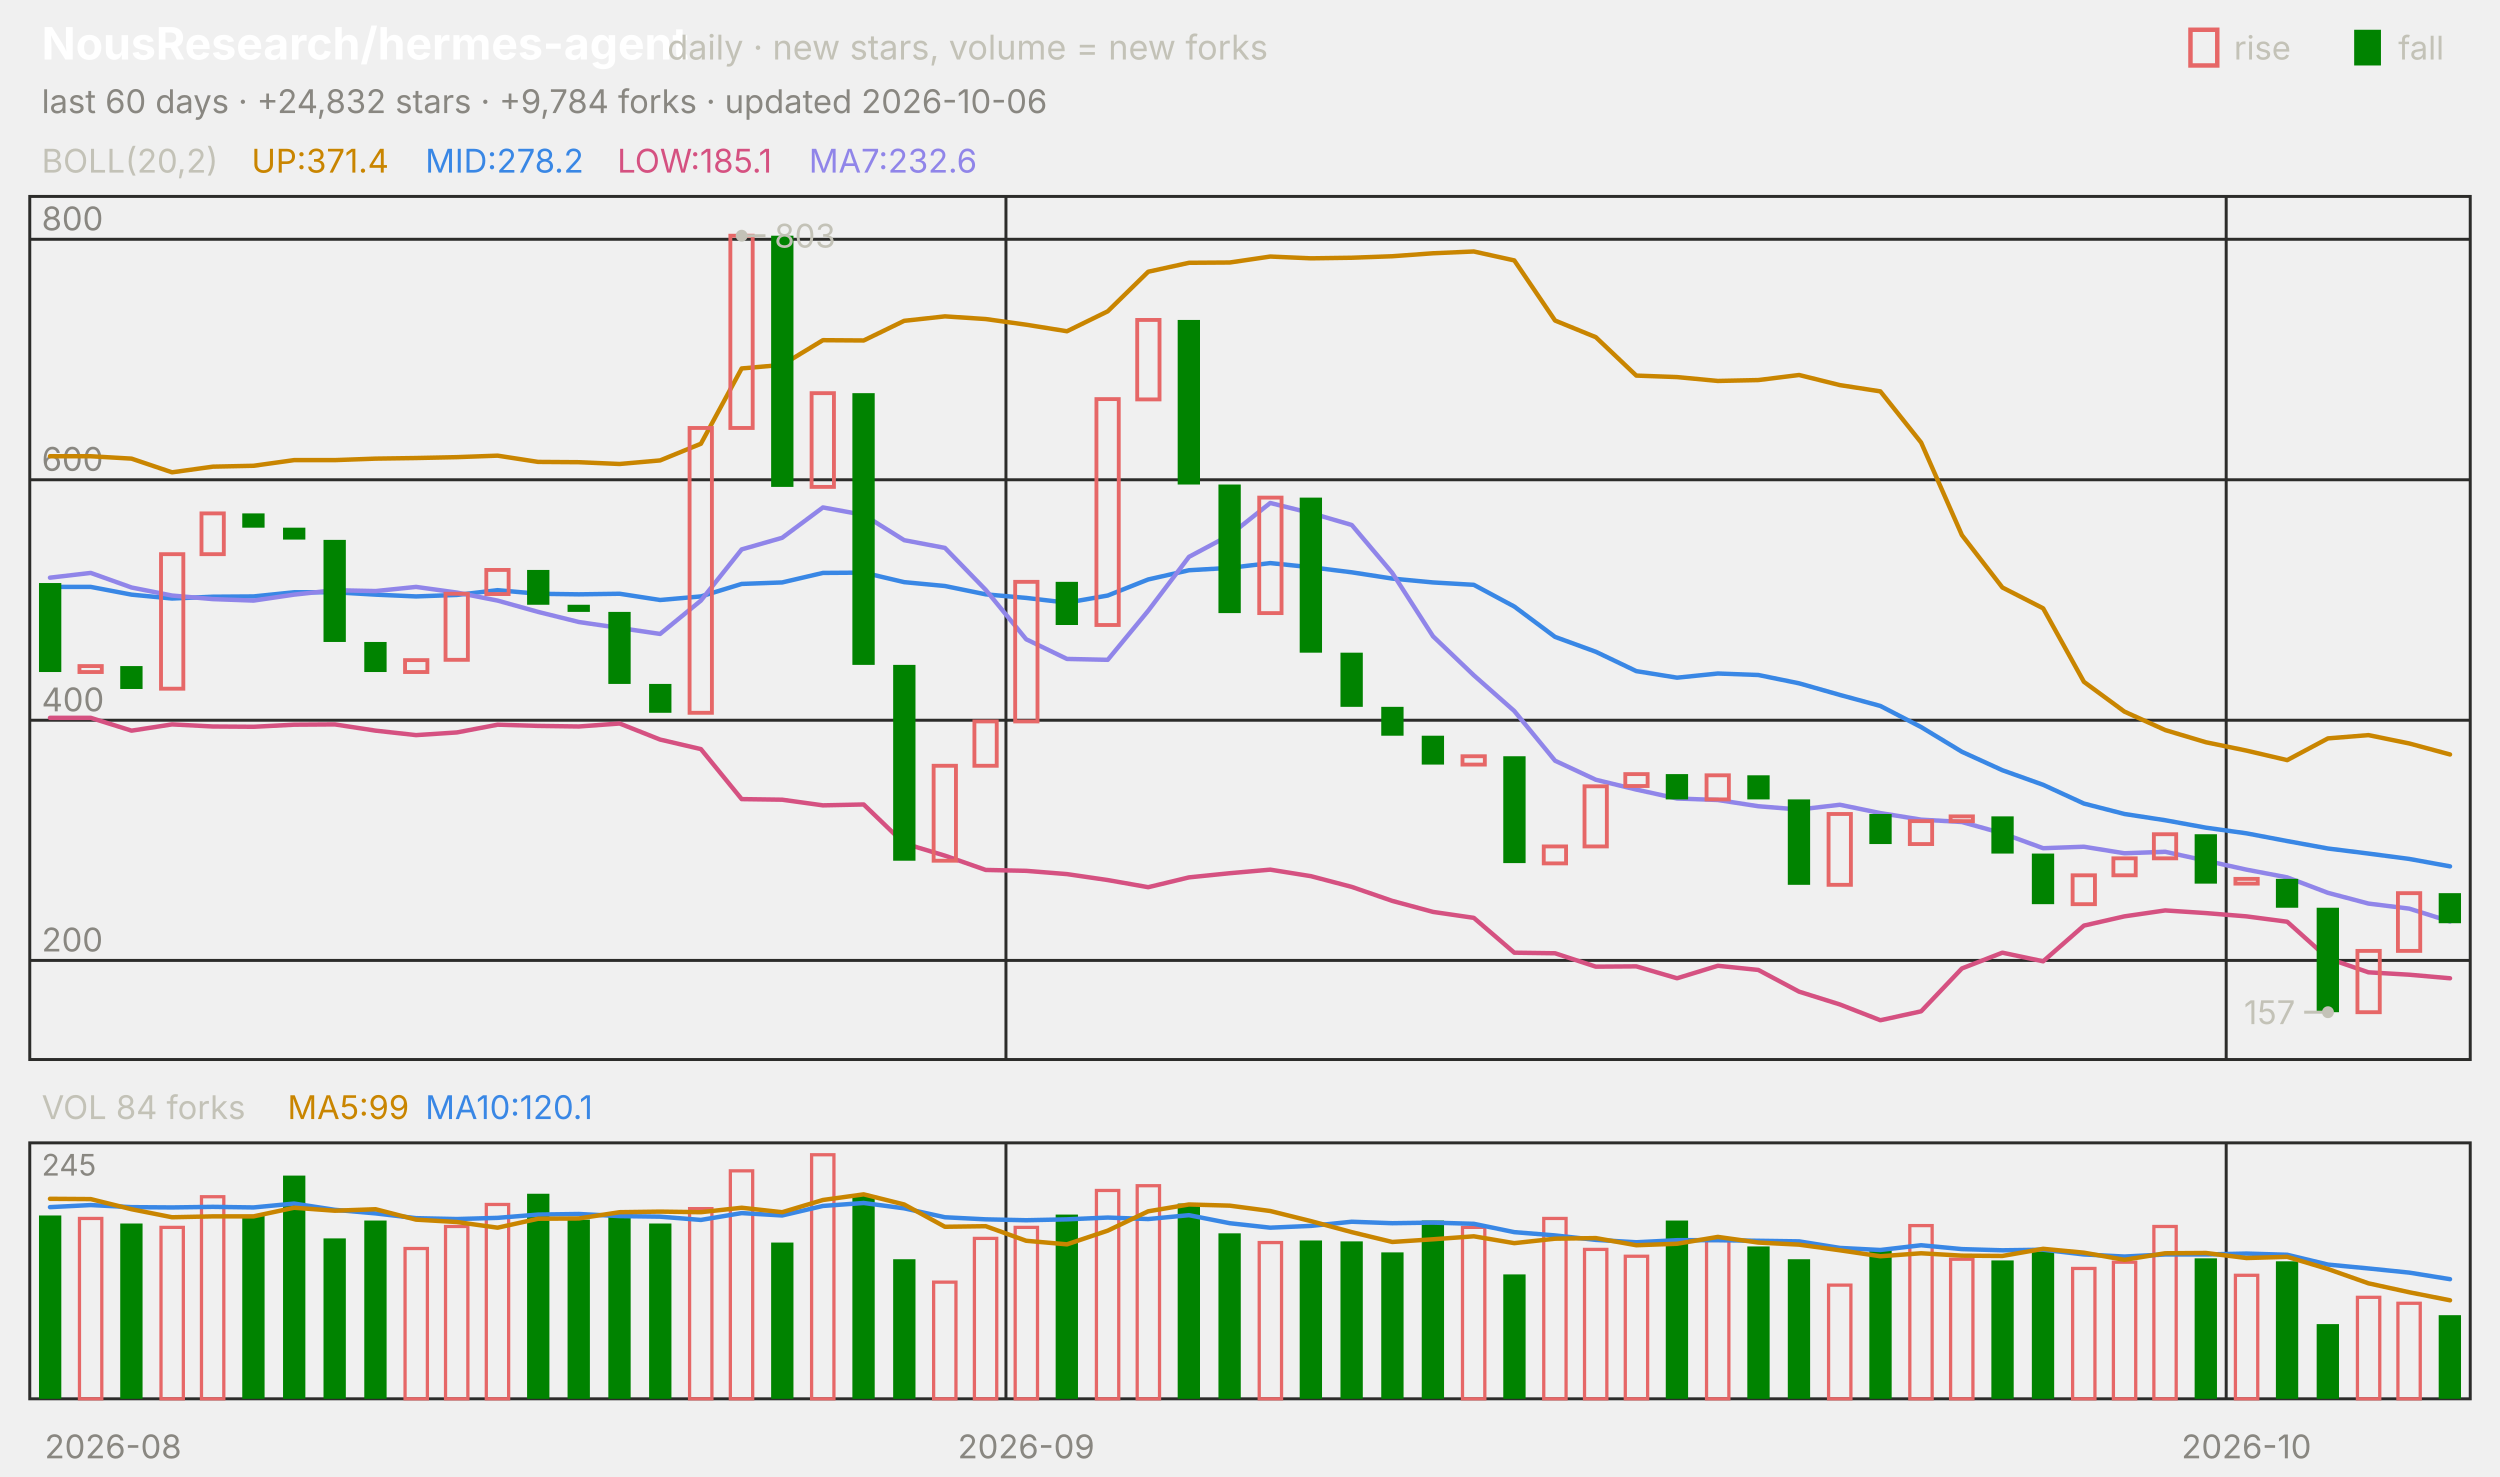
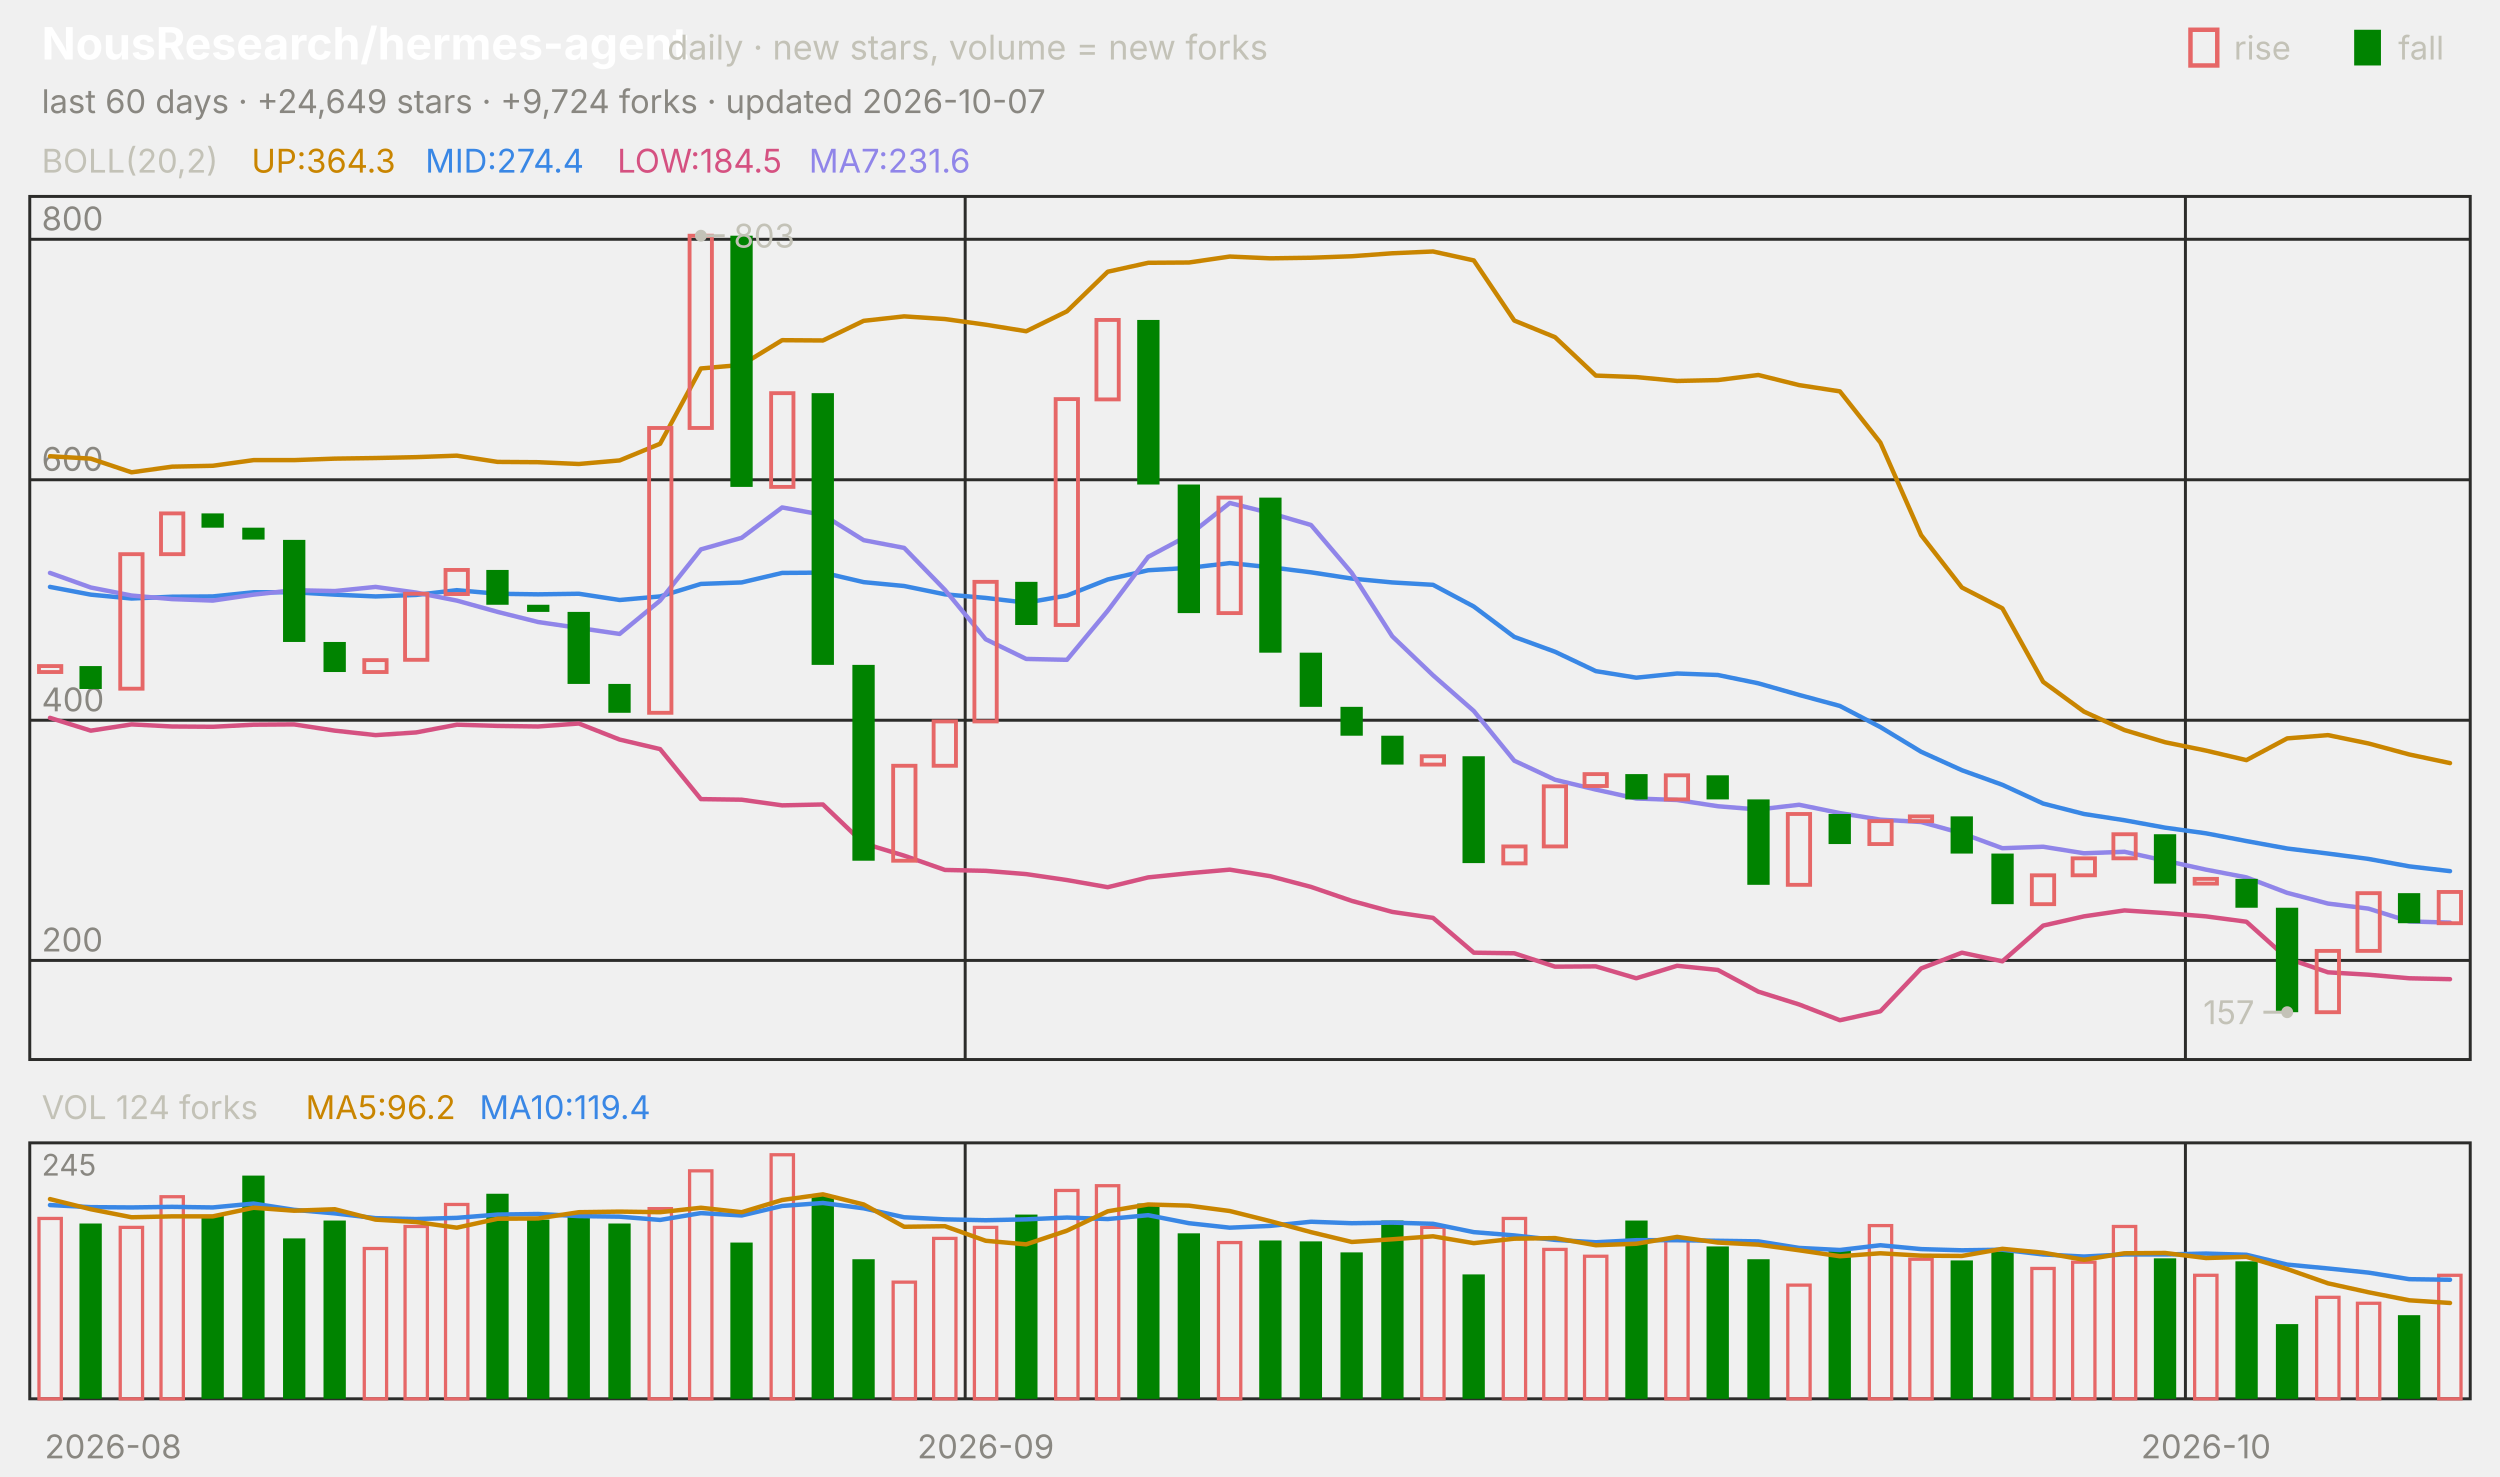
<svg xmlns="http://www.w3.org/2000/svg" viewBox="0 0 840 496" width="840" height="496" font-family="-apple-system,'Segoe UI',system-ui,sans-serif" role="img" aria-label="NousResearch/hermes-agent candlestick chart">
  <text x="14.0" y="20.0" font-size="15" fill="#ffffff" font-weight="650">NousResearch/hermes-agent</text>
  <text x="224.2" y="20.0" font-size="11.5" fill="#c3c2b7">daily · new stars, volume = new forks</text>
  <text x="805.8" y="20.0" font-size="11.0" fill="#c3c2b7">fall</text>
  <rect x="791" y="10" width="9" height="12" fill="#008300" />
  <text x="750.6" y="20.0" font-size="11.0" fill="#c3c2b7">rise</text>
  <rect x="736" y="10" width="9" height="12" fill="none" stroke="#e66767" stroke-width="1.5" />
-   <text x="14.0" y="38.0" font-size="11.0" fill="#898781">last 60 days · +24,832 stars · +9,784 forks · updated 2026-10-06</text>
+   <text x="14.0" y="38.0" font-size="11.0" fill="#898781">last 60 days · +24,649 stars · +9,724 forks · updated 2026-10-07</text>
  <rect x="10" y="66" width="820" height="290" fill="none" stroke="#2c2c2a" />
  <rect x="10" y="384" width="820" height="86" fill="none" stroke="#2c2c2a" />
  <text x="38.0" y="490.0" font-size="11.0" fill="#898781" text-anchor="middle">2026-08</text>
-   <line x1="338.0" y1="66.0" x2="338.0" y2="356.0" stroke="#2c2c2a" stroke-width="1.0" />
-   <line x1="338.0" y1="384.0" x2="338.0" y2="470.0" stroke="#2c2c2a" stroke-width="1.0" />
-   <text x="344.8" y="490.0" font-size="11.0" fill="#898781" text-anchor="middle">2026-09</text>
-   <line x1="748.0" y1="66.0" x2="748.0" y2="356.0" stroke="#2c2c2a" stroke-width="1.0" />
-   <line x1="748.0" y1="384.0" x2="748.0" y2="470.0" stroke="#2c2c2a" stroke-width="1.0" />
-   <text x="754.8" y="490.0" font-size="11.0" fill="#898781" text-anchor="middle">2026-10</text>
+   <line x1="324.3" y1="66.0" x2="324.3" y2="356.0" stroke="#2c2c2a" stroke-width="1.0" />
+   <line x1="324.3" y1="384.0" x2="324.3" y2="470.0" stroke="#2c2c2a" stroke-width="1.0" />
+   <text x="331.2" y="490.0" font-size="11.0" fill="#898781" text-anchor="middle">2026-09</text>
+   <line x1="734.3" y1="66.0" x2="734.3" y2="356.0" stroke="#2c2c2a" stroke-width="1.0" />
+   <line x1="734.3" y1="384.0" x2="734.3" y2="470.0" stroke="#2c2c2a" stroke-width="1.0" />
+   <text x="741.2" y="490.0" font-size="11.0" fill="#898781" text-anchor="middle">2026-10</text>
  <text x="14.0" y="58.0" font-size="11.0" fill="#c3c2b7">BOLL(20,2)</text>
-   <text x="84.5" y="58.0" font-size="11.0" fill="#c98500">UP:371.4</text>
-   <text x="142.9" y="58.0" font-size="11.0" fill="#3987e5">MID:278.2</text>
-   <text x="207.4" y="58.0" font-size="11.0" fill="#d55181">LOW:185.1</text>
-   <text x="271.8" y="58.0" font-size="11.0" fill="#9085e9">MA7:232.6</text>
+   <text x="84.5" y="58.0" font-size="11.0" fill="#c98500">UP:364.3</text>
+   <text x="142.9" y="58.0" font-size="11.0" fill="#3987e5">MID:274.4</text>
+   <text x="207.4" y="58.0" font-size="11.0" fill="#d55181">LOW:184.5</text>
+   <text x="271.8" y="58.0" font-size="11.0" fill="#9085e9">MA7:231.6</text>
  <line x1="10.0" y1="322.7" x2="830.0" y2="322.7" stroke="#2c2c2a" stroke-width="1.0" />
  <text x="14.0" y="319.7" font-size="11.0" fill="#898781">200</text>
  <line x1="10.0" y1="242.0" x2="830.0" y2="242.0" stroke="#2c2c2a" stroke-width="1.0" />
  <text x="14.0" y="239.0" font-size="11.0" fill="#898781">400</text>
  <line x1="10.0" y1="161.2" x2="830.0" y2="161.2" stroke="#2c2c2a" stroke-width="1.0" />
  <text x="14.0" y="158.2" font-size="11.0" fill="#898781">600</text>
  <line x1="10.0" y1="80.4" x2="830.0" y2="80.4" stroke="#2c2c2a" stroke-width="1.0" />
  <text x="14.0" y="77.4" font-size="11.0" fill="#898781">800</text>
-   <polyline points="16.8,153.3 30.5,153.3 44.2,154.1 57.8,158.7 71.5,156.8 85.2,156.5 98.8,154.6 112.5,154.6 126.2,154.1 139.8,153.9 153.5,153.6 167.2,153.1 180.8,155.2 194.5,155.3 208.2,155.9 221.8,154.7 235.5,149.1 249.2,123.8 262.8,122.6 276.5,114.3 290.2,114.4 303.8,107.8 317.5,106.3 331.2,107.2 344.8,109.1 358.5,111.3 372.2,104.6 385.8,91.3 399.5,88.3 413.2,88.2 426.8,86.2 440.5,86.8 454.2,86.6 467.8,86.1 481.5,85.1 495.2,84.5 508.8,87.5 522.5,107.7 536.2,113.3 549.8,126.2 563.5,126.7 577.2,128.0 590.8,127.7 604.5,126.0 618.2,129.4 631.8,131.5 645.5,148.7 659.2,179.8 672.8,197.4 686.5,204.4 700.2,229.1 713.8,239.1 727.5,245.3 741.2,249.4 754.8,252.2 768.5,255.4 782.2,248.1 795.8,247.0 809.5,249.8 823.2,253.5" fill="none" stroke="#c98500" stroke-width="1.5" stroke-linejoin="round" stroke-linecap="round" />
-   <polyline points="16.8,197.2 30.5,197.2 44.2,199.8 57.8,201.1 71.5,200.5 85.2,200.4 98.8,199.0 112.5,199.0 126.2,199.8 139.8,200.4 153.5,199.9 167.2,198.3 180.8,199.5 194.5,199.7 208.2,199.5 221.8,201.6 235.5,200.4 249.2,196.2 262.8,195.7 276.5,192.5 290.2,192.4 303.8,195.6 317.5,196.9 331.2,199.7 344.8,200.9 358.5,202.5 372.2,200.1 385.8,194.7 399.5,191.6 413.2,190.8 426.8,189.2 440.5,190.6 454.2,192.3 467.8,194.4 481.5,195.7 495.2,196.5 508.8,203.8 522.5,214.0 536.2,219.0 549.8,225.5 563.5,227.7 577.2,226.3 590.8,226.8 604.5,229.6 618.2,233.5 631.8,237.2 645.5,244.3 659.2,252.6 672.8,258.8 686.5,263.7 700.2,270.0 713.8,273.5 727.5,275.6 741.2,278.1 754.8,280.0 768.5,282.6 782.2,285.1 795.8,286.8 809.5,288.6 823.2,291.1" fill="none" stroke="#3987e5" stroke-width="1.5" stroke-linejoin="round" stroke-linecap="round" />
-   <polyline points="16.8,241.2 30.5,241.2 44.2,245.5 57.8,243.4 71.5,244.1 85.2,244.2 98.8,243.5 112.5,243.4 126.2,245.5 139.8,247.0 153.5,246.1 167.2,243.5 180.8,243.9 194.5,244.1 208.2,243.1 221.8,248.5 235.5,251.7 249.2,268.5 262.8,268.7 276.5,270.6 290.2,270.3 303.8,283.4 317.5,287.5 331.2,292.3 344.8,292.6 358.5,293.7 372.2,295.7 385.8,298.1 399.5,294.8 413.2,293.4 426.8,292.2 440.5,294.4 454.2,298.0 467.8,302.7 481.5,306.4 495.2,308.4 508.8,320.1 522.5,320.3 536.2,324.8 549.8,324.7 563.5,328.7 577.2,324.5 590.8,325.9 604.5,333.2 618.2,337.5 631.8,342.8 645.5,339.8 659.2,325.4 672.8,320.1 686.5,323.0 700.2,311.0 713.8,307.9 727.5,305.9 741.2,306.8 754.8,307.9 768.5,309.7 782.2,322.0 795.8,326.7 809.5,327.5 823.2,328.7" fill="none" stroke="#d55181" stroke-width="1.5" stroke-linejoin="round" stroke-linecap="round" />
-   <polyline points="16.8,194.1 30.5,192.5 44.2,197.4 57.8,200.1 71.5,201.3 85.2,201.8 98.8,199.8 112.5,198.3 126.2,198.6 139.8,197.2 153.5,199.1 167.2,201.8 180.8,205.6 194.5,209.0 208.2,211.0 221.8,213.0 235.5,201.8 249.2,184.6 262.8,180.7 276.5,170.5 290.2,173.0 303.8,181.5 317.5,184.1 331.2,198.2 344.8,214.8 358.5,221.4 372.2,221.7 385.8,205.2 399.5,187.1 413.2,179.8 426.8,169.0 440.5,172.4 454.2,176.4 467.8,192.5 481.5,213.8 495.2,226.9 508.8,238.9 522.5,255.6 536.2,262.0 549.8,265.3 563.5,268.3 577.2,268.8 590.8,270.9 604.5,272.0 618.2,270.4 631.8,273.2 645.5,275.4 659.2,276.2 672.8,280.0 686.5,285.0 700.2,284.5 713.8,286.7 727.5,286.2 741.2,289.2 754.8,292.2 768.5,294.8 782.2,300.0 795.8,303.6 809.5,305.3 823.2,309.6" fill="none" stroke="#9085e9" stroke-width="1.5" stroke-linejoin="round" stroke-linecap="round" />
-   <rect x="13.1" y="195.9" width="7.5" height="29.9" fill="#008300" />
-   <rect x="26.7" y="223.8" width="7.5" height="2.0" fill="none" stroke="#e66767" stroke-width="1.3" />
-   <rect x="40.4" y="223.8" width="7.5" height="7.7" fill="#008300" />
-   <rect x="54.1" y="186.2" width="7.5" height="45.2" fill="none" stroke="#e66767" stroke-width="1.3" />
-   <rect x="67.7" y="172.5" width="7.5" height="13.7" fill="none" stroke="#e66767" stroke-width="1.3" />
-   <rect x="81.4" y="172.5" width="7.5" height="4.8" fill="#008300" />
-   <rect x="95.1" y="177.3" width="7.5" height="4.0" fill="#008300" />
-   <rect x="108.7" y="181.4" width="7.5" height="34.3" fill="#008300" />
-   <rect x="122.4" y="215.7" width="7.5" height="10.1" fill="#008300" />
-   <rect x="136.1" y="221.8" width="7.5" height="4.0" fill="none" stroke="#e66767" stroke-width="1.3" />
-   <rect x="149.7" y="199.5" width="7.5" height="22.2" fill="none" stroke="#e66767" stroke-width="1.3" />
-   <rect x="163.4" y="191.5" width="7.5" height="8.1" fill="none" stroke="#e66767" stroke-width="1.3" />
-   <rect x="177.1" y="191.5" width="7.5" height="11.7" fill="#008300" />
-   <rect x="190.7" y="203.2" width="7.5" height="2.4" fill="#008300" />
-   <rect x="204.4" y="205.6" width="7.5" height="24.2" fill="#008300" />
-   <rect x="218.1" y="229.8" width="7.5" height="9.7" fill="#008300" />
-   <rect x="231.7" y="143.8" width="7.5" height="95.7" fill="none" stroke="#e66767" stroke-width="1.3" />
-   <rect x="245.4" y="79.2" width="7.5" height="64.6" fill="none" stroke="#e66767" stroke-width="1.3" />
-   <rect x="259.1" y="79.2" width="7.5" height="84.4" fill="#008300" />
-   <rect x="272.7" y="132.1" width="7.5" height="31.5" fill="none" stroke="#e66767" stroke-width="1.3" />
-   <rect x="286.4" y="132.1" width="7.5" height="91.3" fill="#008300" />
-   <rect x="300.1" y="223.4" width="7.5" height="65.8" fill="#008300" />
-   <rect x="313.7" y="257.3" width="7.5" height="31.9" fill="none" stroke="#e66767" stroke-width="1.3" />
-   <rect x="327.4" y="242.4" width="7.5" height="14.9" fill="none" stroke="#e66767" stroke-width="1.3" />
-   <rect x="341.1" y="195.5" width="7.5" height="46.9" fill="none" stroke="#e66767" stroke-width="1.3" />
-   <rect x="354.7" y="195.5" width="7.5" height="14.5" fill="#008300" />
-   <rect x="368.4" y="134.1" width="7.5" height="75.9" fill="none" stroke="#e66767" stroke-width="1.3" />
-   <rect x="382.1" y="107.5" width="7.5" height="26.7" fill="none" stroke="#e66767" stroke-width="1.3" />
-   <rect x="395.7" y="107.5" width="7.5" height="55.3" fill="#008300" />
-   <rect x="409.4" y="162.8" width="7.5" height="43.2" fill="#008300" />
-   <rect x="423.1" y="167.2" width="7.5" height="38.8" fill="none" stroke="#e66767" stroke-width="1.3" />
-   <rect x="436.7" y="167.2" width="7.5" height="52.1" fill="#008300" />
-   <rect x="450.4" y="219.3" width="7.5" height="18.2" fill="#008300" />
-   <rect x="464.1" y="237.5" width="7.5" height="9.7" fill="#008300" />
-   <rect x="477.7" y="247.2" width="7.5" height="9.7" fill="#008300" />
-   <rect x="491.4" y="254.1" width="7.5" height="2.8" fill="none" stroke="#e66767" stroke-width="1.3" />
-   <rect x="505.1" y="254.1" width="7.5" height="35.9" fill="#008300" />
-   <rect x="518.7" y="284.4" width="7.5" height="5.7" fill="none" stroke="#e66767" stroke-width="1.3" />
-   <rect x="532.4" y="264.2" width="7.5" height="20.2" fill="none" stroke="#e66767" stroke-width="1.3" />
-   <rect x="546.1" y="260.1" width="7.5" height="4.0" fill="none" stroke="#e66767" stroke-width="1.3" />
-   <rect x="559.7" y="260.1" width="7.5" height="8.5" fill="#008300" />
-   <rect x="573.4" y="260.5" width="7.5" height="8.1" fill="none" stroke="#e66767" stroke-width="1.3" />
-   <rect x="587.1" y="260.5" width="7.5" height="8.1" fill="#008300" />
-   <rect x="600.7" y="268.6" width="7.5" height="28.7" fill="#008300" />
-   <rect x="614.4" y="273.5" width="7.5" height="23.8" fill="none" stroke="#e66767" stroke-width="1.3" />
-   <rect x="628.1" y="273.5" width="7.5" height="10.1" fill="#008300" />
-   <rect x="641.7" y="275.9" width="7.5" height="7.7" fill="none" stroke="#e66767" stroke-width="1.3" />
-   <rect x="655.4" y="274.3" width="7.5" height="1.6" fill="none" stroke="#e66767" stroke-width="1.3" />
-   <rect x="669.1" y="274.3" width="7.5" height="12.5" fill="#008300" />
-   <rect x="682.7" y="286.8" width="7.5" height="17.0" fill="#008300" />
-   <rect x="696.4" y="294.1" width="7.5" height="9.7" fill="none" stroke="#e66767" stroke-width="1.3" />
-   <rect x="710.1" y="288.4" width="7.5" height="5.7" fill="none" stroke="#e66767" stroke-width="1.3" />
-   <rect x="723.7" y="280.3" width="7.5" height="8.1" fill="none" stroke="#e66767" stroke-width="1.3" />
-   <rect x="737.4" y="280.3" width="7.5" height="16.6" fill="#008300" />
-   <rect x="751.1" y="295.3" width="7.5" height="1.6" fill="none" stroke="#e66767" stroke-width="1.3" />
-   <rect x="764.7" y="295.3" width="7.5" height="9.7" fill="#008300" />
-   <rect x="778.4" y="305.0" width="7.5" height="35.1" fill="#008300" />
-   <rect x="792.1" y="319.5" width="7.5" height="20.6" fill="none" stroke="#e66767" stroke-width="1.3" />
-   <rect x="805.7" y="300.1" width="7.5" height="19.4" fill="none" stroke="#e66767" stroke-width="1.3" />
-   <rect x="819.4" y="300.1" width="7.5" height="10.1" fill="#008300" />
-   <circle cx="249.2" cy="79.2" r="2" fill="#c3c2b7" />
-   <line x1="249.2" y1="79.2" x2="257.2" y2="79.2" stroke="#c3c2b7" stroke-width="1.0" />
-   <text x="260.2" y="83.2" font-size="11.0" fill="#c3c2b7">803</text>
-   <circle cx="782.2" cy="340.1" r="2" fill="#c3c2b7" />
-   <line x1="782.2" y1="340.1" x2="774.2" y2="340.1" stroke="#c3c2b7" stroke-width="1.0" />
-   <text x="771.2" y="344.1" font-size="11.0" fill="#c3c2b7" text-anchor="end">157</text>
-   <text x="14.0" y="376.0" font-size="11.0" fill="#c3c2b7">VOL 84 forks</text>
-   <text x="96.6" y="376.0" font-size="11.0" fill="#c98500">MA5:99</text>
-   <text x="142.9" y="376.0" font-size="11.0" fill="#3987e5">MA10:120.1</text>
+   <polyline points="16.8,153.3 30.5,154.1 44.2,158.7 57.8,156.8 71.5,156.5 85.2,154.6 98.8,154.6 112.5,154.1 126.2,153.9 139.8,153.6 153.5,153.1 167.2,155.2 180.8,155.3 194.5,155.9 208.2,154.7 221.8,149.1 235.5,123.8 249.2,122.6 262.8,114.3 276.5,114.4 290.2,107.8 303.8,106.3 317.5,107.2 331.2,109.1 344.8,111.3 358.5,104.6 372.2,91.3 385.8,88.3 399.5,88.2 413.2,86.2 426.8,86.8 440.5,86.6 454.2,86.1 467.8,85.1 481.5,84.5 495.2,87.5 508.8,107.7 522.5,113.3 536.2,126.2 549.8,126.7 563.5,128.0 577.2,127.7 590.8,126.0 604.5,129.4 618.2,131.5 631.8,148.7 645.5,179.8 659.2,197.4 672.8,204.4 686.5,229.1 700.2,239.1 713.8,245.3 727.5,249.4 741.2,252.2 754.8,255.4 768.5,248.1 782.2,247.0 795.8,249.8 809.5,253.5 823.2,256.4" fill="none" stroke="#c98500" stroke-width="1.5" stroke-linejoin="round" stroke-linecap="round" />
+   <polyline points="16.8,197.2 30.5,199.8 44.2,201.1 57.8,200.5 71.5,200.4 85.2,199.0 98.8,199.0 112.5,199.8 126.2,200.4 139.8,199.9 153.5,198.3 167.2,199.5 180.8,199.7 194.5,199.5 208.2,201.6 221.8,200.4 235.5,196.2 249.2,195.7 262.8,192.5 276.5,192.4 290.2,195.6 303.8,196.9 317.5,199.7 331.2,200.9 344.8,202.5 358.5,200.1 372.2,194.7 385.8,191.6 399.5,190.8 413.2,189.2 426.8,190.6 440.5,192.3 454.2,194.4 467.8,195.7 481.5,196.5 495.2,203.8 508.8,214.0 522.5,219.0 536.2,225.5 549.8,227.7 563.5,226.3 577.2,226.8 590.8,229.6 604.5,233.5 618.2,237.2 631.8,244.3 645.5,252.6 659.2,258.8 672.8,263.7 686.5,270.0 700.2,273.5 713.8,275.6 727.5,278.1 741.2,280.0 754.8,282.6 768.5,285.1 782.2,286.8 795.8,288.6 809.5,291.1 823.2,292.7" fill="none" stroke="#3987e5" stroke-width="1.5" stroke-linejoin="round" stroke-linecap="round" />
+   <polyline points="16.8,241.2 30.5,245.5 44.2,243.4 57.8,244.1 71.5,244.2 85.2,243.5 98.8,243.4 112.5,245.5 126.2,247.0 139.8,246.1 153.5,243.5 167.2,243.9 180.8,244.1 194.5,243.1 208.2,248.5 221.8,251.7 235.5,268.5 249.2,268.7 262.8,270.6 276.5,270.3 290.2,283.4 303.8,287.5 317.5,292.3 331.2,292.6 344.8,293.7 358.5,295.7 372.2,298.1 385.8,294.8 399.5,293.4 413.2,292.2 426.8,294.4 440.5,298.0 454.2,302.7 467.8,306.4 481.5,308.4 495.2,320.1 508.8,320.3 522.5,324.8 536.2,324.7 549.8,328.7 563.5,324.5 577.2,325.9 590.8,333.2 604.5,337.5 618.2,342.8 631.8,339.8 645.5,325.4 659.2,320.1 672.8,323.0 686.5,311.0 700.2,307.9 713.8,305.9 727.5,306.8 741.2,307.9 754.8,309.7 768.5,322.0 782.2,326.7 795.8,327.5 809.5,328.7 823.2,329.0" fill="none" stroke="#d55181" stroke-width="1.5" stroke-linejoin="round" stroke-linecap="round" />
+   <polyline points="16.8,192.5 30.5,197.4 44.2,200.1 57.8,201.3 71.5,201.8 85.2,199.8 98.8,198.3 112.5,198.6 126.2,197.2 139.8,199.1 153.5,201.8 167.2,205.6 180.8,209.0 194.5,211.0 208.2,213.0 221.8,201.8 235.5,184.6 249.2,180.7 262.8,170.5 276.5,173.0 290.2,181.5 303.8,184.1 317.5,198.2 331.2,214.8 344.8,221.4 358.5,221.7 372.2,205.2 385.8,187.1 399.5,179.8 413.2,169.0 426.8,172.4 440.5,176.4 454.2,192.5 467.8,213.8 481.5,226.9 495.2,238.9 508.8,255.6 522.5,262.0 536.2,265.3 549.8,268.3 563.5,268.8 577.2,270.9 590.8,272.0 604.5,270.4 618.2,273.2 631.8,275.4 645.5,276.2 659.2,280.0 672.8,285.0 686.5,284.5 700.2,286.7 713.8,286.2 727.5,289.2 741.2,292.2 754.8,294.8 768.5,300.0 782.2,303.6 795.8,305.3 809.5,309.6 823.2,310.0" fill="none" stroke="#9085e9" stroke-width="1.5" stroke-linejoin="round" stroke-linecap="round" />
+   <rect x="13.1" y="223.8" width="7.5" height="2.0" fill="none" stroke="#e66767" stroke-width="1.3" />
+   <rect x="26.7" y="223.8" width="7.5" height="7.7" fill="#008300" />
+   <rect x="40.4" y="186.2" width="7.5" height="45.2" fill="none" stroke="#e66767" stroke-width="1.3" />
+   <rect x="54.1" y="172.5" width="7.5" height="13.7" fill="none" stroke="#e66767" stroke-width="1.3" />
+   <rect x="67.7" y="172.5" width="7.5" height="4.8" fill="#008300" />
+   <rect x="81.4" y="177.3" width="7.5" height="4.0" fill="#008300" />
+   <rect x="95.1" y="181.4" width="7.5" height="34.3" fill="#008300" />
+   <rect x="108.7" y="215.7" width="7.5" height="10.1" fill="#008300" />
+   <rect x="122.4" y="221.8" width="7.5" height="4.0" fill="none" stroke="#e66767" stroke-width="1.3" />
+   <rect x="136.1" y="199.5" width="7.5" height="22.2" fill="none" stroke="#e66767" stroke-width="1.3" />
+   <rect x="149.7" y="191.5" width="7.5" height="8.1" fill="none" stroke="#e66767" stroke-width="1.3" />
+   <rect x="163.4" y="191.5" width="7.5" height="11.7" fill="#008300" />
+   <rect x="177.1" y="203.2" width="7.5" height="2.4" fill="#008300" />
+   <rect x="190.7" y="205.6" width="7.5" height="24.2" fill="#008300" />
+   <rect x="204.4" y="229.8" width="7.5" height="9.7" fill="#008300" />
+   <rect x="218.1" y="143.8" width="7.5" height="95.7" fill="none" stroke="#e66767" stroke-width="1.3" />
+   <rect x="231.7" y="79.2" width="7.5" height="64.6" fill="none" stroke="#e66767" stroke-width="1.3" />
+   <rect x="245.4" y="79.2" width="7.5" height="84.4" fill="#008300" />
+   <rect x="259.1" y="132.1" width="7.5" height="31.5" fill="none" stroke="#e66767" stroke-width="1.3" />
+   <rect x="272.7" y="132.1" width="7.5" height="91.3" fill="#008300" />
+   <rect x="286.4" y="223.4" width="7.5" height="65.8" fill="#008300" />
+   <rect x="300.1" y="257.3" width="7.5" height="31.9" fill="none" stroke="#e66767" stroke-width="1.3" />
+   <rect x="313.7" y="242.4" width="7.5" height="14.9" fill="none" stroke="#e66767" stroke-width="1.3" />
+   <rect x="327.4" y="195.5" width="7.5" height="46.9" fill="none" stroke="#e66767" stroke-width="1.3" />
+   <rect x="341.1" y="195.5" width="7.5" height="14.5" fill="#008300" />
+   <rect x="354.7" y="134.1" width="7.5" height="75.9" fill="none" stroke="#e66767" stroke-width="1.3" />
+   <rect x="368.4" y="107.5" width="7.5" height="26.7" fill="none" stroke="#e66767" stroke-width="1.3" />
+   <rect x="382.1" y="107.5" width="7.5" height="55.3" fill="#008300" />
+   <rect x="395.7" y="162.8" width="7.5" height="43.2" fill="#008300" />
+   <rect x="409.4" y="167.2" width="7.5" height="38.8" fill="none" stroke="#e66767" stroke-width="1.3" />
+   <rect x="423.1" y="167.2" width="7.5" height="52.1" fill="#008300" />
+   <rect x="436.7" y="219.3" width="7.5" height="18.2" fill="#008300" />
+   <rect x="450.4" y="237.5" width="7.5" height="9.7" fill="#008300" />
+   <rect x="464.1" y="247.2" width="7.5" height="9.7" fill="#008300" />
+   <rect x="477.7" y="254.1" width="7.5" height="2.8" fill="none" stroke="#e66767" stroke-width="1.3" />
+   <rect x="491.4" y="254.1" width="7.5" height="35.9" fill="#008300" />
+   <rect x="505.1" y="284.4" width="7.5" height="5.7" fill="none" stroke="#e66767" stroke-width="1.3" />
+   <rect x="518.7" y="264.2" width="7.5" height="20.2" fill="none" stroke="#e66767" stroke-width="1.3" />
+   <rect x="532.4" y="260.1" width="7.5" height="4.0" fill="none" stroke="#e66767" stroke-width="1.3" />
+   <rect x="546.1" y="260.1" width="7.5" height="8.5" fill="#008300" />
+   <rect x="559.7" y="260.5" width="7.5" height="8.1" fill="none" stroke="#e66767" stroke-width="1.3" />
+   <rect x="573.4" y="260.5" width="7.5" height="8.1" fill="#008300" />
+   <rect x="587.1" y="268.6" width="7.5" height="28.7" fill="#008300" />
+   <rect x="600.7" y="273.5" width="7.5" height="23.8" fill="none" stroke="#e66767" stroke-width="1.3" />
+   <rect x="614.4" y="273.5" width="7.5" height="10.1" fill="#008300" />
+   <rect x="628.1" y="275.9" width="7.5" height="7.7" fill="none" stroke="#e66767" stroke-width="1.3" />
+   <rect x="641.7" y="274.3" width="7.5" height="1.6" fill="none" stroke="#e66767" stroke-width="1.3" />
+   <rect x="655.4" y="274.3" width="7.5" height="12.5" fill="#008300" />
+   <rect x="669.1" y="286.8" width="7.5" height="17.0" fill="#008300" />
+   <rect x="682.7" y="294.1" width="7.5" height="9.7" fill="none" stroke="#e66767" stroke-width="1.3" />
+   <rect x="696.4" y="288.4" width="7.5" height="5.7" fill="none" stroke="#e66767" stroke-width="1.3" />
+   <rect x="710.1" y="280.3" width="7.5" height="8.1" fill="none" stroke="#e66767" stroke-width="1.3" />
+   <rect x="723.7" y="280.3" width="7.5" height="16.6" fill="#008300" />
+   <rect x="737.4" y="295.3" width="7.5" height="1.6" fill="none" stroke="#e66767" stroke-width="1.3" />
+   <rect x="751.1" y="295.3" width="7.5" height="9.7" fill="#008300" />
+   <rect x="764.7" y="305.0" width="7.5" height="35.1" fill="#008300" />
+   <rect x="778.4" y="319.5" width="7.5" height="20.6" fill="none" stroke="#e66767" stroke-width="1.3" />
+   <rect x="792.1" y="300.1" width="7.5" height="19.4" fill="none" stroke="#e66767" stroke-width="1.3" />
+   <rect x="805.7" y="300.1" width="7.5" height="10.1" fill="#008300" />
+   <rect x="819.4" y="299.7" width="7.5" height="10.5" fill="none" stroke="#e66767" stroke-width="1.3" />
+   <circle cx="235.5" cy="79.2" r="2" fill="#c3c2b7" />
+   <line x1="235.5" y1="79.2" x2="243.5" y2="79.2" stroke="#c3c2b7" stroke-width="1.0" />
+   <text x="246.5" y="83.2" font-size="11.0" fill="#c3c2b7">803</text>
+   <circle cx="768.5" cy="340.1" r="2" fill="#c3c2b7" />
+   <line x1="768.5" y1="340.1" x2="760.5" y2="340.1" stroke="#c3c2b7" stroke-width="1.0" />
+   <text x="757.5" y="344.1" font-size="11.0" fill="#c3c2b7" text-anchor="end">157</text>
+   <text x="14.0" y="376.0" font-size="11.0" fill="#c3c2b7">VOL 124 forks</text>
+   <text x="102.7" y="376.0" font-size="11.0" fill="#c98500">MA5:96.2</text>
+   <text x="161.1" y="376.0" font-size="11.0" fill="#3987e5">MA10:119.4</text>
  <text x="14.0" y="395.0" font-size="10" fill="#898781">245</text>
-   <rect x="13.1" y="408.4" width="7.5" height="61.6" fill="#008300" />
-   <rect x="26.7" y="409.4" width="7.5" height="60.6" fill="none" stroke="#e66767" stroke-width="1.1" />
-   <rect x="40.4" y="411.1" width="7.5" height="58.9" fill="#008300" />
-   <rect x="54.1" y="412.4" width="7.5" height="57.6" fill="none" stroke="#e66767" stroke-width="1.1" />
-   <rect x="67.7" y="402.1" width="7.5" height="67.9" fill="none" stroke="#e66767" stroke-width="1.1" />
-   <rect x="81.4" y="408.4" width="7.5" height="61.6" fill="#008300" />
-   <rect x="95.1" y="395.0" width="7.5" height="75.0" fill="#008300" />
-   <rect x="108.7" y="416.1" width="7.5" height="53.9" fill="#008300" />
-   <rect x="122.4" y="410.1" width="7.5" height="59.9" fill="#008300" />
-   <rect x="136.1" y="419.5" width="7.5" height="50.5" fill="none" stroke="#e66767" stroke-width="1.1" />
-   <rect x="149.7" y="412.1" width="7.5" height="57.9" fill="none" stroke="#e66767" stroke-width="1.1" />
-   <rect x="163.4" y="404.7" width="7.5" height="65.3" fill="none" stroke="#e66767" stroke-width="1.1" />
-   <rect x="177.1" y="401.1" width="7.5" height="68.9" fill="#008300" />
-   <rect x="190.7" y="409.8" width="7.5" height="60.2" fill="#008300" />
-   <rect x="204.4" y="408.8" width="7.5" height="61.2" fill="#008300" />
-   <rect x="218.1" y="411.1" width="7.5" height="58.9" fill="#008300" />
-   <rect x="231.7" y="406.1" width="7.5" height="63.9" fill="none" stroke="#e66767" stroke-width="1.1" />
-   <rect x="245.4" y="393.4" width="7.5" height="76.6" fill="none" stroke="#e66767" stroke-width="1.1" />
-   <rect x="259.1" y="417.5" width="7.5" height="52.5" fill="#008300" />
-   <rect x="272.7" y="388.0" width="7.5" height="82.0" fill="none" stroke="#e66767" stroke-width="1.1" />
-   <rect x="286.4" y="401.7" width="7.5" height="68.3" fill="#008300" />
-   <rect x="300.1" y="423.1" width="7.5" height="46.9" fill="#008300" />
-   <rect x="313.7" y="430.8" width="7.5" height="39.2" fill="none" stroke="#e66767" stroke-width="1.1" />
-   <rect x="327.4" y="416.1" width="7.5" height="53.9" fill="none" stroke="#e66767" stroke-width="1.1" />
-   <rect x="341.1" y="412.4" width="7.5" height="57.6" fill="none" stroke="#e66767" stroke-width="1.1" />
-   <rect x="354.7" y="408.1" width="7.5" height="61.9" fill="#008300" />
-   <rect x="368.4" y="400.0" width="7.5" height="70.0" fill="none" stroke="#e66767" stroke-width="1.1" />
-   <rect x="382.1" y="398.4" width="7.5" height="71.6" fill="none" stroke="#e66767" stroke-width="1.1" />
-   <rect x="395.7" y="404.4" width="7.5" height="65.6" fill="#008300" />
-   <rect x="409.4" y="414.4" width="7.5" height="55.6" fill="#008300" />
-   <rect x="423.1" y="417.5" width="7.5" height="52.5" fill="none" stroke="#e66767" stroke-width="1.1" />
-   <rect x="436.7" y="416.8" width="7.5" height="53.2" fill="#008300" />
-   <rect x="450.4" y="417.1" width="7.5" height="52.9" fill="#008300" />
-   <rect x="464.1" y="420.8" width="7.5" height="49.2" fill="#008300" />
-   <rect x="477.7" y="410.1" width="7.5" height="59.9" fill="#008300" />
-   <rect x="491.4" y="412.4" width="7.5" height="57.6" fill="none" stroke="#e66767" stroke-width="1.1" />
-   <rect x="505.1" y="428.2" width="7.5" height="41.8" fill="#008300" />
-   <rect x="518.7" y="409.4" width="7.5" height="60.6" fill="none" stroke="#e66767" stroke-width="1.1" />
-   <rect x="532.4" y="419.8" width="7.5" height="50.2" fill="none" stroke="#e66767" stroke-width="1.1" />
-   <rect x="546.1" y="422.1" width="7.5" height="47.9" fill="none" stroke="#e66767" stroke-width="1.1" />
-   <rect x="559.7" y="410.1" width="7.5" height="59.9" fill="#008300" />
-   <rect x="573.4" y="416.8" width="7.5" height="53.2" fill="none" stroke="#e66767" stroke-width="1.1" />
-   <rect x="587.1" y="418.8" width="7.5" height="51.2" fill="#008300" />
-   <rect x="600.7" y="423.1" width="7.5" height="46.9" fill="#008300" />
-   <rect x="614.4" y="431.8" width="7.5" height="38.2" fill="none" stroke="#e66767" stroke-width="1.1" />
-   <rect x="628.1" y="419.8" width="7.5" height="50.2" fill="#008300" />
-   <rect x="641.7" y="411.8" width="7.5" height="58.2" fill="none" stroke="#e66767" stroke-width="1.1" />
-   <rect x="655.4" y="423.1" width="7.5" height="46.9" fill="none" stroke="#e66767" stroke-width="1.1" />
-   <rect x="669.1" y="423.5" width="7.5" height="46.5" fill="#008300" />
-   <rect x="682.7" y="419.8" width="7.5" height="50.2" fill="#008300" />
-   <rect x="696.4" y="426.2" width="7.5" height="43.8" fill="none" stroke="#e66767" stroke-width="1.1" />
-   <rect x="710.1" y="424.1" width="7.5" height="45.9" fill="none" stroke="#e66767" stroke-width="1.1" />
-   <rect x="723.7" y="412.1" width="7.5" height="57.9" fill="none" stroke="#e66767" stroke-width="1.1" />
-   <rect x="737.4" y="422.8" width="7.5" height="47.2" fill="#008300" />
-   <rect x="751.1" y="428.5" width="7.5" height="41.5" fill="none" stroke="#e66767" stroke-width="1.1" />
-   <rect x="764.7" y="423.8" width="7.5" height="46.2" fill="#008300" />
-   <rect x="778.4" y="444.9" width="7.5" height="25.1" fill="#008300" />
-   <rect x="792.1" y="435.9" width="7.5" height="34.1" fill="none" stroke="#e66767" stroke-width="1.1" />
-   <rect x="805.7" y="437.9" width="7.5" height="32.1" fill="none" stroke="#e66767" stroke-width="1.1" />
-   <rect x="819.4" y="441.9" width="7.5" height="28.1" fill="#008300" />
-   <polyline points="16.8,405.6 30.5,404.9 44.2,405.6 57.8,405.7 71.5,405.5 85.2,405.7 98.8,404.4 112.5,406.5 126.2,407.7 139.8,409.3 153.5,409.6 167.2,409.2 180.8,408.1 194.5,407.9 208.2,408.6 221.8,408.8 235.5,409.9 249.2,407.6 262.8,408.4 276.5,405.2 290.2,404.2 303.8,406.0 317.5,409.0 331.2,409.7 344.8,410.0 358.5,409.7 372.2,409.1 385.8,409.6 399.5,408.3 413.2,411.0 426.8,412.5 440.5,411.9 454.2,410.5 467.8,411.0 481.5,410.8 495.2,411.2 508.8,414.0 522.5,415.1 536.2,416.6 549.8,417.4 563.5,416.7 577.2,416.7 590.8,416.9 604.5,417.1 618.2,419.3 631.8,420.0 645.5,418.4 659.2,419.7 672.8,420.1 686.5,419.9 700.2,421.5 713.8,422.2 727.5,421.5 741.2,421.5 754.8,421.2 768.5,421.6 782.2,424.9 795.8,426.2 809.5,427.6 823.2,429.8" fill="none" stroke="#3987e5" stroke-width="1.5" stroke-linejoin="round" stroke-linecap="round" />
-   <polyline points="16.8,402.8 30.5,402.9 44.2,406.3 57.8,409.0 71.5,408.7 85.2,408.7 98.8,405.8 112.5,406.8 126.2,406.3 139.8,409.8 153.5,410.6 167.2,412.5 180.8,409.5 194.5,409.4 208.2,407.3 221.8,407.1 235.5,407.3 249.2,405.8 262.8,407.3 276.5,403.2 290.2,401.3 303.8,404.7 317.5,412.2 331.2,412.0 344.8,416.9 358.5,418.1 372.2,413.5 385.8,407.0 399.5,404.7 413.2,405.1 426.8,406.9 440.5,410.3 454.2,414.0 467.8,417.3 481.5,416.4 495.2,415.4 508.8,417.7 522.5,416.2 536.2,416.0 549.8,418.4 563.5,417.9 577.2,415.6 590.8,417.5 604.5,418.2 618.2,420.1 631.8,422.1 645.5,421.1 659.2,421.9 672.8,422.0 686.5,419.6 700.2,420.9 713.8,423.3 727.5,421.1 741.2,421.0 754.8,422.7 768.5,422.3 782.2,426.4 795.8,431.2 809.5,434.2 823.2,436.9" fill="none" stroke="#c98500" stroke-width="1.5" stroke-linejoin="round" stroke-linecap="round" />
+   <rect x="13.1" y="409.4" width="7.5" height="60.6" fill="none" stroke="#e66767" stroke-width="1.1" />
+   <rect x="26.7" y="411.1" width="7.5" height="58.9" fill="#008300" />
+   <rect x="40.4" y="412.4" width="7.5" height="57.6" fill="none" stroke="#e66767" stroke-width="1.1" />
+   <rect x="54.1" y="402.1" width="7.5" height="67.9" fill="none" stroke="#e66767" stroke-width="1.1" />
+   <rect x="67.7" y="408.4" width="7.5" height="61.6" fill="#008300" />
+   <rect x="81.4" y="395.0" width="7.5" height="75.0" fill="#008300" />
+   <rect x="95.1" y="416.1" width="7.5" height="53.9" fill="#008300" />
+   <rect x="108.7" y="410.1" width="7.5" height="59.9" fill="#008300" />
+   <rect x="122.4" y="419.5" width="7.5" height="50.5" fill="none" stroke="#e66767" stroke-width="1.1" />
+   <rect x="136.1" y="412.1" width="7.5" height="57.9" fill="none" stroke="#e66767" stroke-width="1.1" />
+   <rect x="149.7" y="404.7" width="7.5" height="65.3" fill="none" stroke="#e66767" stroke-width="1.1" />
+   <rect x="163.4" y="401.1" width="7.5" height="68.9" fill="#008300" />
+   <rect x="177.1" y="409.8" width="7.5" height="60.2" fill="#008300" />
+   <rect x="190.7" y="408.8" width="7.5" height="61.2" fill="#008300" />
+   <rect x="204.4" y="411.1" width="7.5" height="58.9" fill="#008300" />
+   <rect x="218.1" y="406.1" width="7.5" height="63.9" fill="none" stroke="#e66767" stroke-width="1.1" />
+   <rect x="231.7" y="393.4" width="7.5" height="76.6" fill="none" stroke="#e66767" stroke-width="1.1" />
+   <rect x="245.4" y="417.5" width="7.5" height="52.5" fill="#008300" />
+   <rect x="259.1" y="388.0" width="7.5" height="82.0" fill="none" stroke="#e66767" stroke-width="1.1" />
+   <rect x="272.7" y="401.7" width="7.5" height="68.3" fill="#008300" />
+   <rect x="286.4" y="423.1" width="7.5" height="46.9" fill="#008300" />
+   <rect x="300.1" y="430.8" width="7.5" height="39.2" fill="none" stroke="#e66767" stroke-width="1.1" />
+   <rect x="313.7" y="416.1" width="7.5" height="53.9" fill="none" stroke="#e66767" stroke-width="1.1" />
+   <rect x="327.4" y="412.4" width="7.5" height="57.6" fill="none" stroke="#e66767" stroke-width="1.1" />
+   <rect x="341.1" y="408.1" width="7.5" height="61.9" fill="#008300" />
+   <rect x="354.7" y="400.0" width="7.5" height="70.0" fill="none" stroke="#e66767" stroke-width="1.1" />
+   <rect x="368.4" y="398.4" width="7.5" height="71.6" fill="none" stroke="#e66767" stroke-width="1.1" />
+   <rect x="382.1" y="404.4" width="7.5" height="65.6" fill="#008300" />
+   <rect x="395.7" y="414.4" width="7.5" height="55.6" fill="#008300" />
+   <rect x="409.4" y="417.5" width="7.5" height="52.5" fill="none" stroke="#e66767" stroke-width="1.1" />
+   <rect x="423.1" y="416.8" width="7.5" height="53.2" fill="#008300" />
+   <rect x="436.7" y="417.1" width="7.5" height="52.9" fill="#008300" />
+   <rect x="450.4" y="420.8" width="7.5" height="49.2" fill="#008300" />
+   <rect x="464.1" y="410.1" width="7.5" height="59.9" fill="#008300" />
+   <rect x="477.7" y="412.4" width="7.5" height="57.6" fill="none" stroke="#e66767" stroke-width="1.1" />
+   <rect x="491.4" y="428.2" width="7.5" height="41.8" fill="#008300" />
+   <rect x="505.1" y="409.4" width="7.5" height="60.6" fill="none" stroke="#e66767" stroke-width="1.1" />
+   <rect x="518.7" y="419.8" width="7.5" height="50.2" fill="none" stroke="#e66767" stroke-width="1.1" />
+   <rect x="532.4" y="422.1" width="7.5" height="47.9" fill="none" stroke="#e66767" stroke-width="1.1" />
+   <rect x="546.1" y="410.1" width="7.5" height="59.9" fill="#008300" />
+   <rect x="559.7" y="416.8" width="7.5" height="53.2" fill="none" stroke="#e66767" stroke-width="1.1" />
+   <rect x="573.4" y="418.8" width="7.5" height="51.2" fill="#008300" />
+   <rect x="587.1" y="423.1" width="7.5" height="46.9" fill="#008300" />
+   <rect x="600.7" y="431.8" width="7.5" height="38.2" fill="none" stroke="#e66767" stroke-width="1.1" />
+   <rect x="614.4" y="419.8" width="7.5" height="50.2" fill="#008300" />
+   <rect x="628.1" y="411.8" width="7.5" height="58.2" fill="none" stroke="#e66767" stroke-width="1.1" />
+   <rect x="641.7" y="423.1" width="7.5" height="46.9" fill="none" stroke="#e66767" stroke-width="1.1" />
+   <rect x="655.4" y="423.5" width="7.5" height="46.5" fill="#008300" />
+   <rect x="669.1" y="419.8" width="7.5" height="50.2" fill="#008300" />
+   <rect x="682.7" y="426.2" width="7.5" height="43.8" fill="none" stroke="#e66767" stroke-width="1.1" />
+   <rect x="696.4" y="424.1" width="7.5" height="45.9" fill="none" stroke="#e66767" stroke-width="1.1" />
+   <rect x="710.1" y="412.1" width="7.5" height="57.9" fill="none" stroke="#e66767" stroke-width="1.1" />
+   <rect x="723.7" y="422.8" width="7.5" height="47.2" fill="#008300" />
+   <rect x="737.4" y="428.5" width="7.5" height="41.5" fill="none" stroke="#e66767" stroke-width="1.1" />
+   <rect x="751.1" y="423.8" width="7.5" height="46.2" fill="#008300" />
+   <rect x="764.7" y="444.9" width="7.5" height="25.1" fill="#008300" />
+   <rect x="778.4" y="435.9" width="7.5" height="34.1" fill="none" stroke="#e66767" stroke-width="1.1" />
+   <rect x="792.1" y="437.9" width="7.5" height="32.1" fill="none" stroke="#e66767" stroke-width="1.1" />
+   <rect x="805.7" y="441.9" width="7.5" height="28.1" fill="#008300" />
+   <rect x="819.4" y="428.5" width="7.5" height="41.5" fill="none" stroke="#e66767" stroke-width="1.1" />
+   <polyline points="16.8,404.9 30.5,405.6 44.2,405.7 57.8,405.5 71.5,405.7 85.2,404.4 98.8,406.5 112.5,407.7 126.2,409.3 139.8,409.6 153.5,409.2 167.2,408.1 180.8,407.9 194.5,408.6 208.2,408.8 221.8,409.9 235.5,407.6 249.2,408.4 262.8,405.2 276.5,404.2 290.2,406.0 303.8,409.0 317.5,409.7 331.2,410.0 344.8,409.7 358.5,409.1 372.2,409.6 385.8,408.3 399.5,411.0 413.2,412.5 426.8,411.9 440.5,410.5 454.2,411.0 467.8,410.8 481.5,411.2 495.2,414.0 508.8,415.1 522.5,416.6 536.2,417.4 549.8,416.7 563.5,416.7 577.2,416.9 590.8,417.1 604.5,419.3 618.2,420.0 631.8,418.4 645.5,419.7 659.2,420.1 672.8,419.9 686.5,421.5 700.2,422.2 713.8,421.5 727.5,421.5 741.2,421.2 754.8,421.6 768.5,424.9 782.2,426.2 795.8,427.6 809.5,429.8 823.2,430.0" fill="none" stroke="#3987e5" stroke-width="1.5" stroke-linejoin="round" stroke-linecap="round" />
+   <polyline points="16.8,402.9 30.5,406.3 44.2,409.0 57.8,408.7 71.5,408.7 85.2,405.8 98.8,406.8 112.5,406.3 126.2,409.8 139.8,410.6 153.5,412.5 167.2,409.5 180.8,409.4 194.5,407.3 208.2,407.1 221.8,407.3 235.5,405.8 249.2,407.3 262.8,403.2 276.5,401.3 290.2,404.7 303.8,412.2 317.5,412.0 331.2,416.9 344.8,418.1 358.5,413.5 372.2,407.0 385.8,404.7 399.5,405.1 413.2,406.9 426.8,410.3 440.5,414.0 454.2,417.3 467.8,416.4 481.5,415.4 495.2,417.7 508.8,416.2 522.5,416.0 536.2,418.4 549.8,417.9 563.5,415.6 577.2,417.5 590.8,418.2 604.5,420.1 618.2,422.1 631.8,421.1 645.5,421.9 659.2,422.0 672.8,419.6 686.5,420.9 700.2,423.3 713.8,421.1 727.5,421.0 741.2,422.7 754.8,422.3 768.5,426.4 782.2,431.2 795.8,434.2 809.5,436.9 823.2,437.8" fill="none" stroke="#c98500" stroke-width="1.5" stroke-linejoin="round" stroke-linecap="round" />
</svg>
